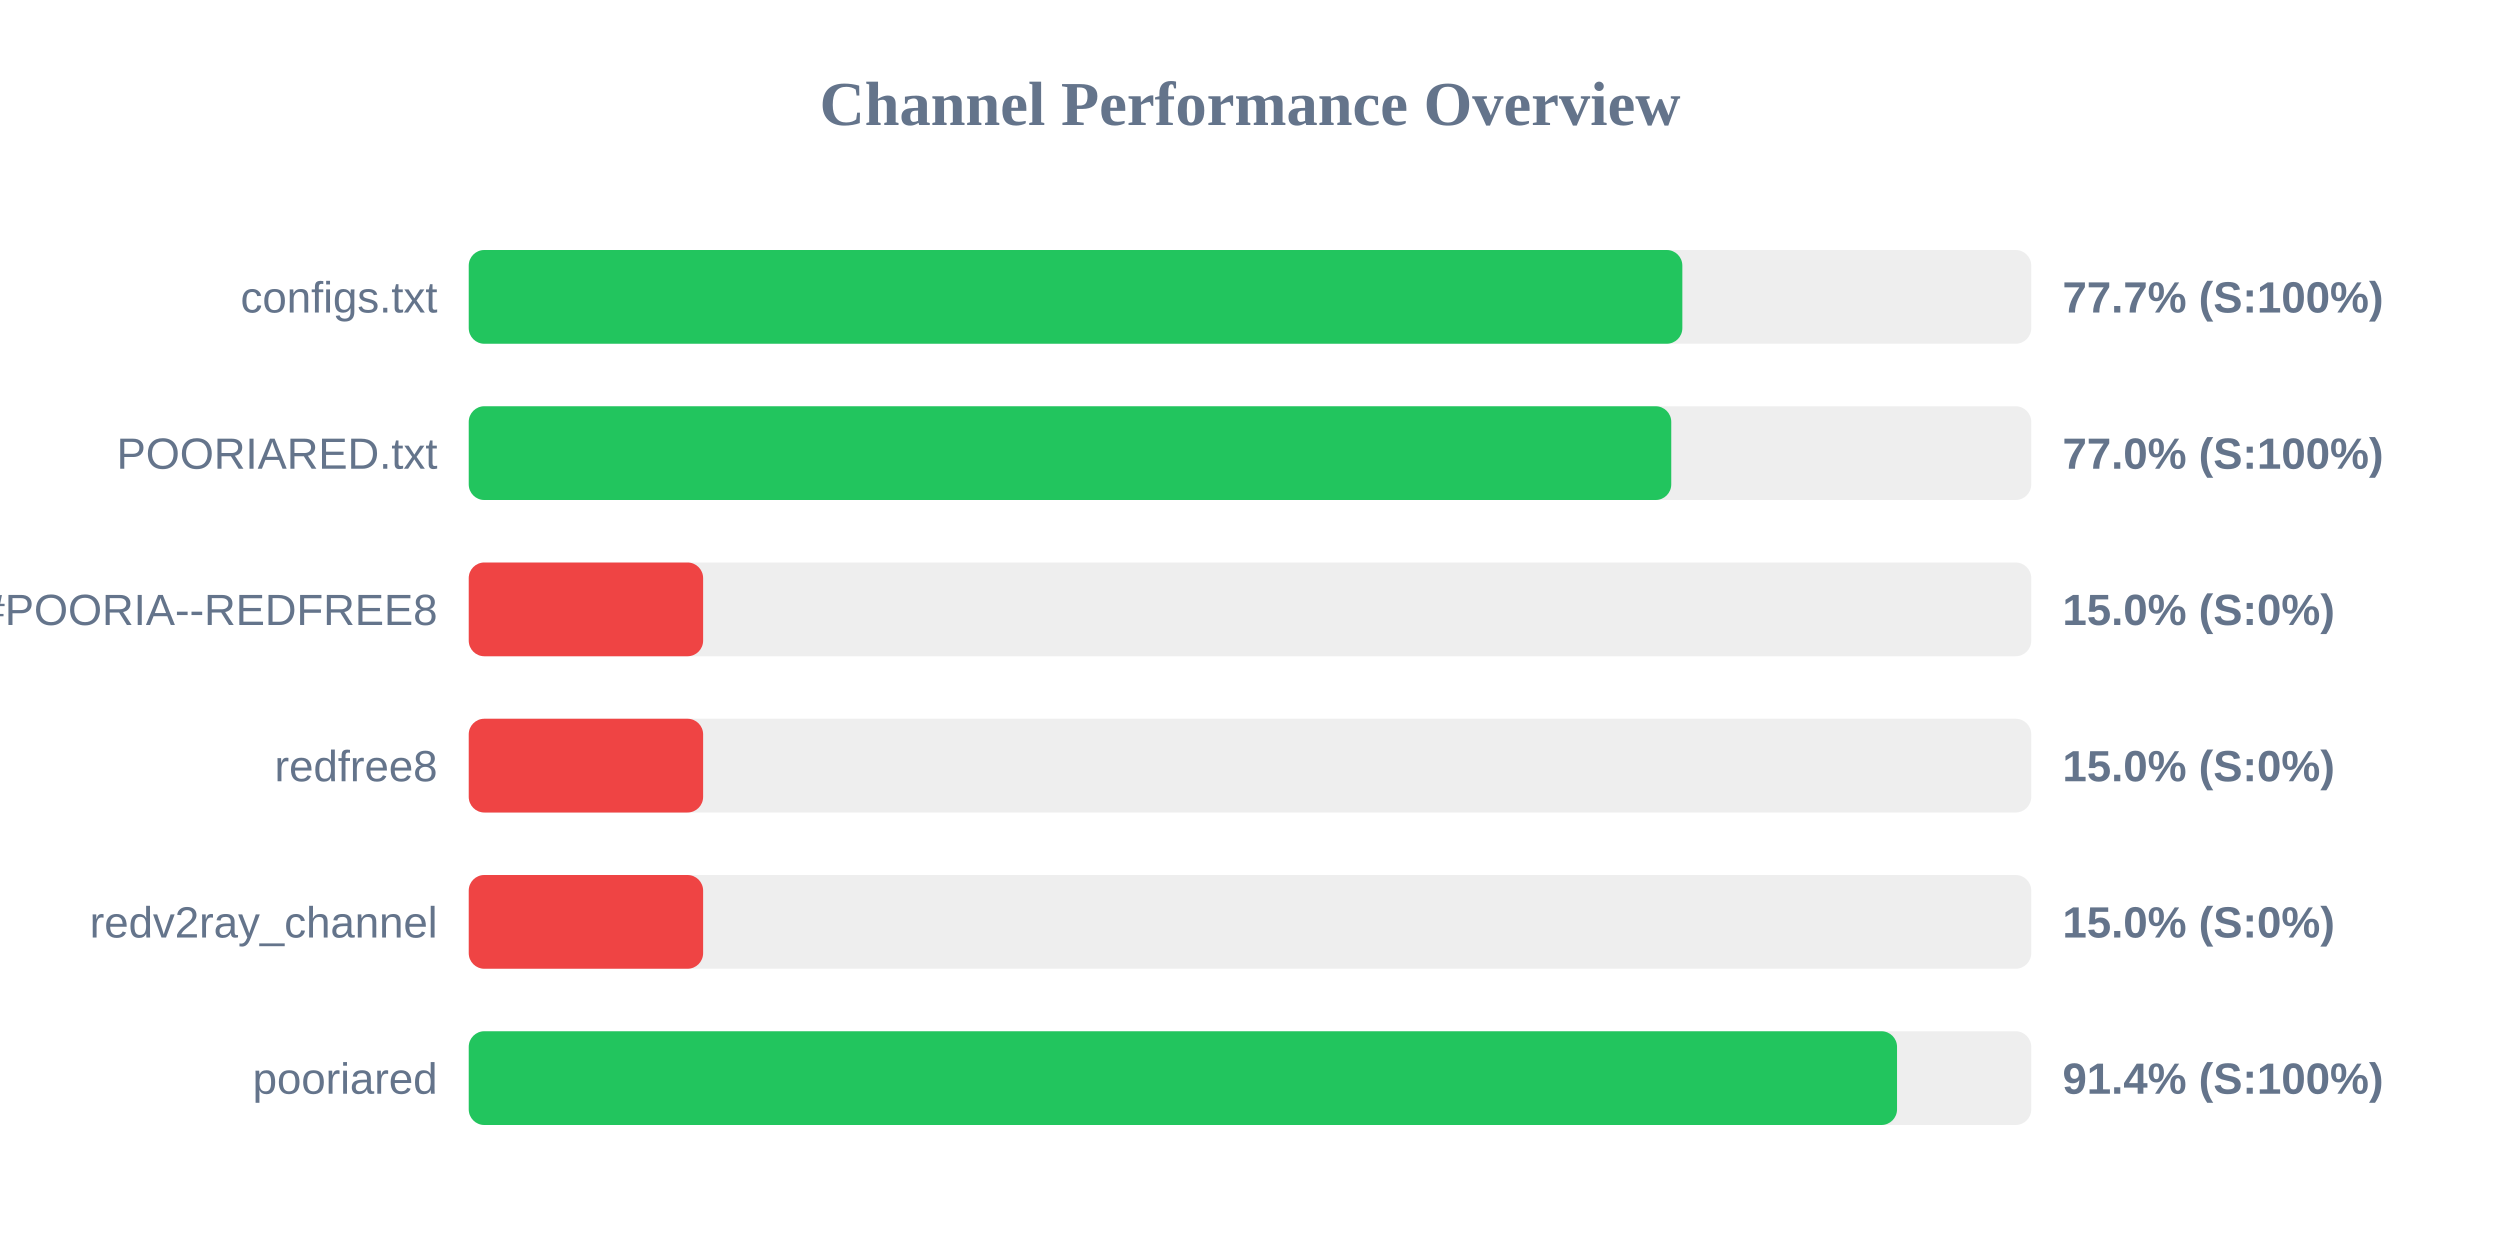
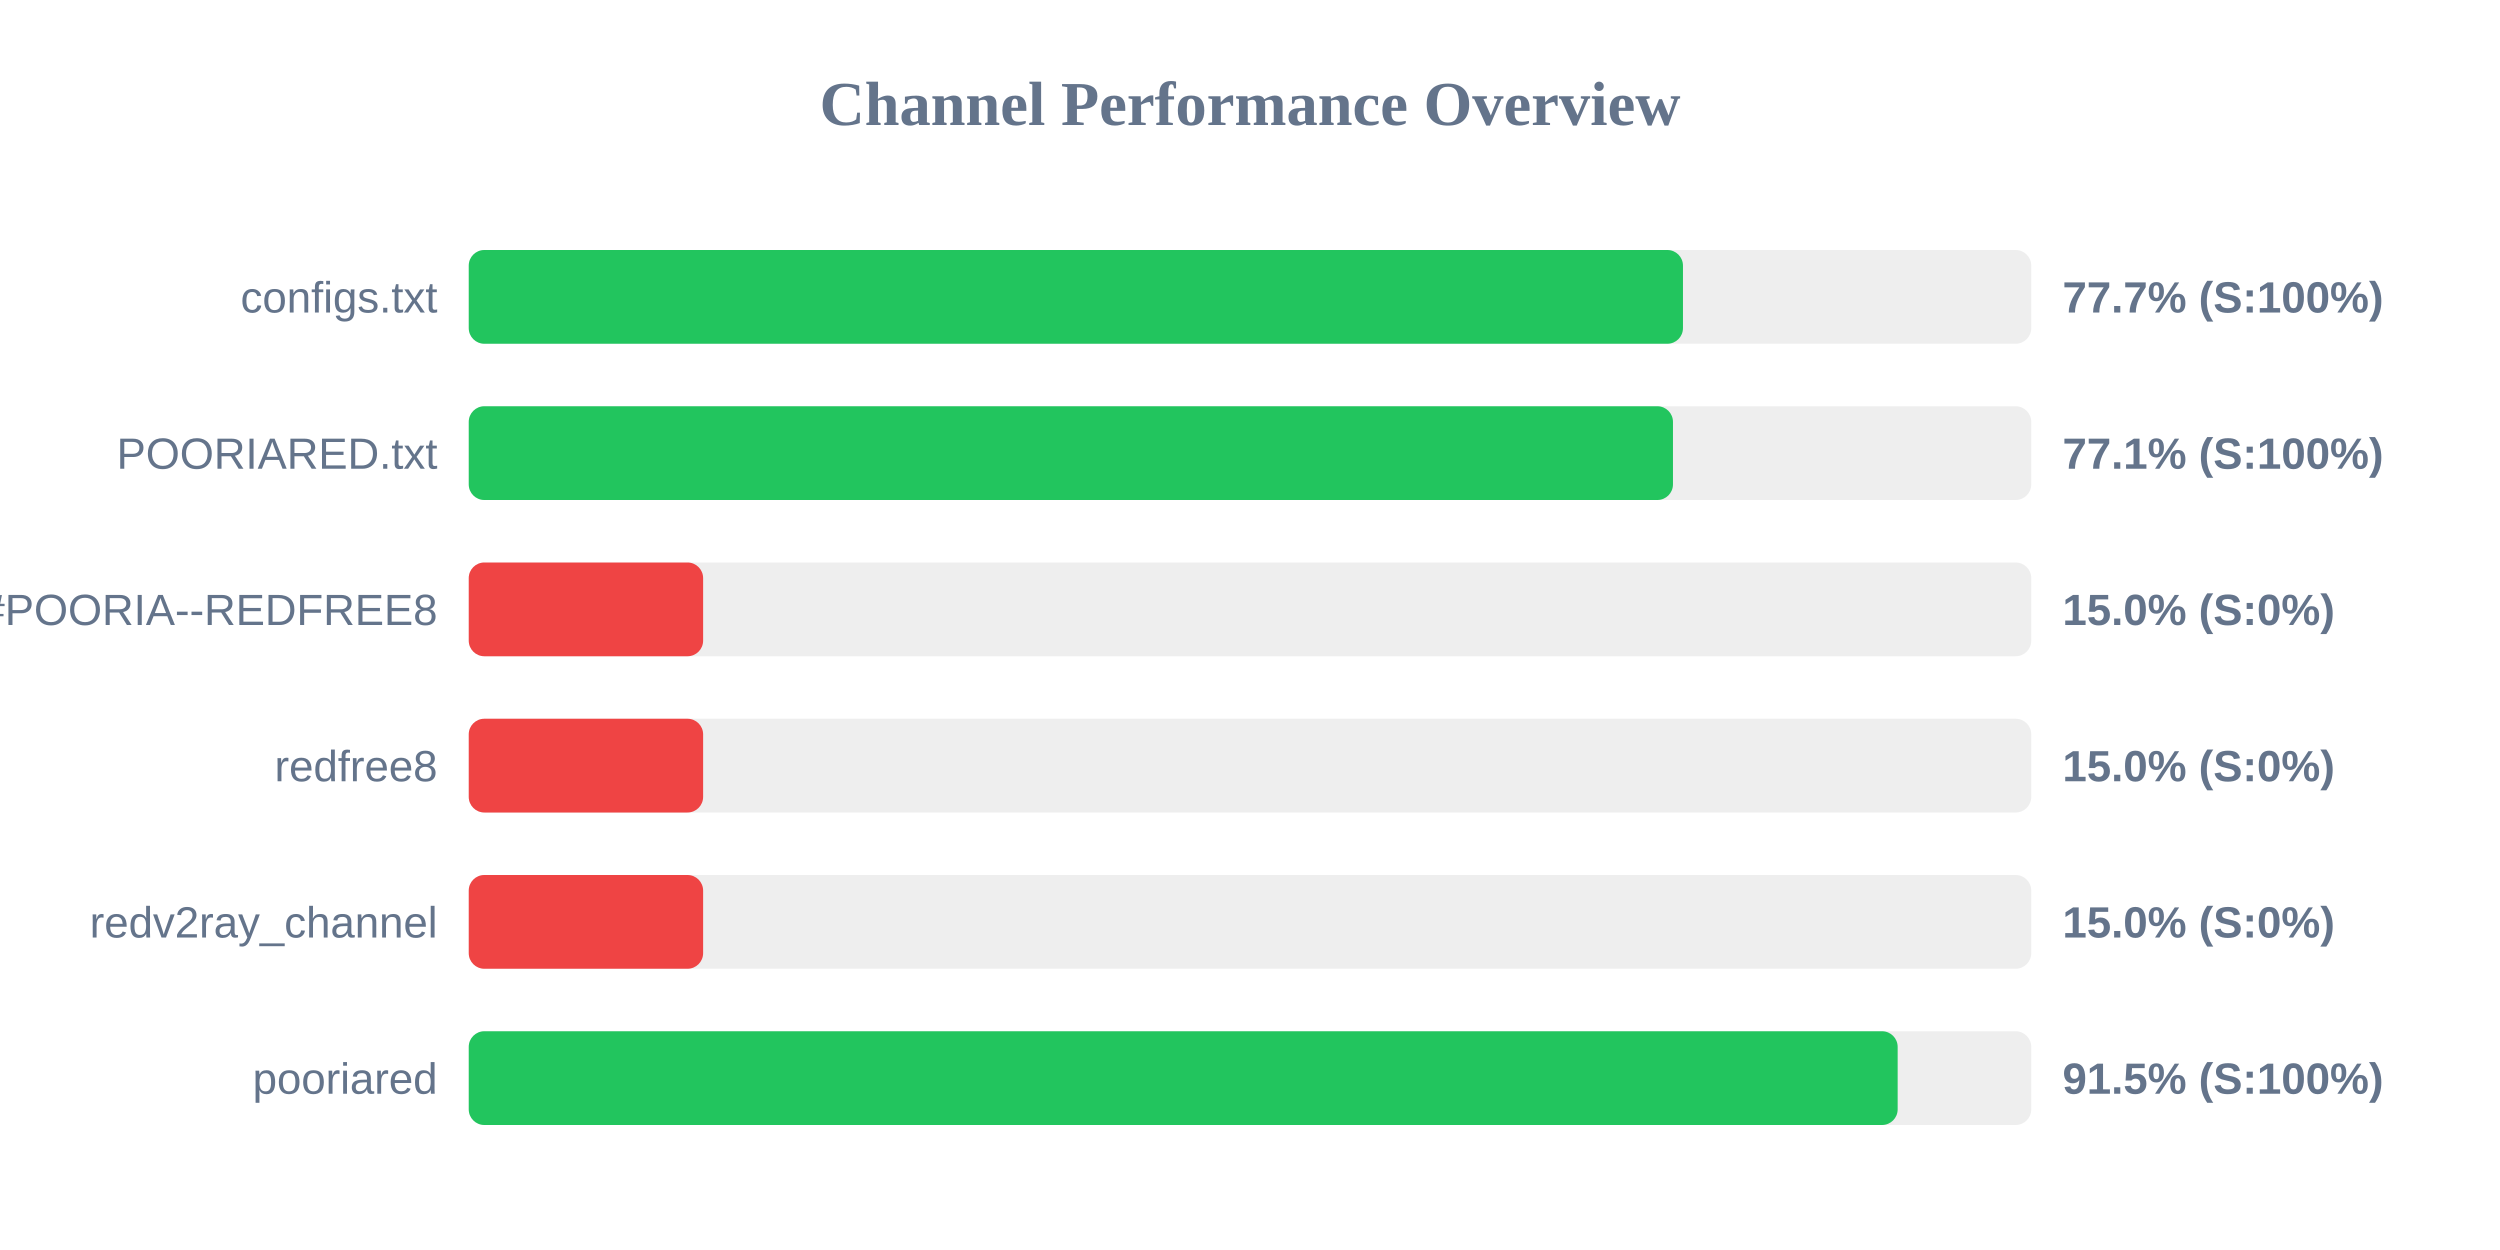
<svg xmlns="http://www.w3.org/2000/svg" width="800" height="400" version="1.1">
  <style>
        .row { font: 14px Arial; fill: #64748b; }
        .score { font: bold 14px Arial; fill: #64748b; }
    </style>
  <text x="400" y="40" text-anchor="middle" font-size="20px" font-weight="bold" fill="#64748b">Channel Performance Overview</text>
  <rect x="150" y="80" width="500" height="30" fill="#eee" rx="5" />
-   <rect x="150" y="80" width="388.35" height="30" fill="#22c55e" rx="5" />
+   <rect x="150" y="80" width="388.55" height="30" fill="#22c55e" rx="5" />
  <text x="140" y="100" text-anchor="end" class="row">configs.txt</text>
  <text x="660" y="100" text-anchor="start" class="score">77.7% (S:100%)</text>
  <rect x="150" y="130" width="500" height="30" fill="#eee" rx="5" />
-   <rect x="150" y="130" width="384.8" height="30" fill="#22c55e" rx="5" />
+   <rect x="150" y="130" width="385.35" height="30" fill="#22c55e" rx="5" />
  <text x="140" y="150" text-anchor="end" class="row">POORIARED.txt</text>
-   <text x="660" y="150" text-anchor="start" class="score">77.0% (S:100%)</text>
+   <text x="660" y="150" text-anchor="start" class="score">77.1% (S:100%)</text>
  <rect x="150" y="180" width="500" height="30" fill="#eee" rx="5" />
  <rect x="150" y="180" width="75.0" height="30" fill="#ef4444" rx="5" />
  <text x="140" y="200" text-anchor="end" class="row">POORIA--REDFREE8.txt#POORIA--REDFREE8</text>
  <text x="660" y="200" text-anchor="start" class="score">15.0% (S:0%)</text>
  <rect x="150" y="230" width="500" height="30" fill="#eee" rx="5" />
  <rect x="150" y="230" width="75.0" height="30" fill="#ef4444" rx="5" />
  <text x="140" y="250" text-anchor="end" class="row">redfree8</text>
  <text x="660" y="250" text-anchor="start" class="score">15.0% (S:0%)</text>
  <rect x="150" y="280" width="500" height="30" fill="#eee" rx="5" />
  <rect x="150" y="280" width="75.0" height="30" fill="#ef4444" rx="5" />
  <text x="140" y="300" text-anchor="end" class="row">redv2ray_channel</text>
  <text x="660" y="300" text-anchor="start" class="score">15.0% (S:0%)</text>
  <rect x="150" y="330" width="500" height="30" fill="#eee" rx="5" />
-   <rect x="150" y="330" width="457.05" height="30" fill="#22c55e" rx="5" />
+   <rect x="150" y="330" width="457.25" height="30" fill="#22c55e" rx="5" />
  <text x="140" y="350" text-anchor="end" class="row">pooriared</text>
-   <text x="660" y="350" text-anchor="start" class="score">91.4% (S:100%)</text>
+   <text x="660" y="350" text-anchor="start" class="score">91.5% (S:100%)</text>
</svg>
